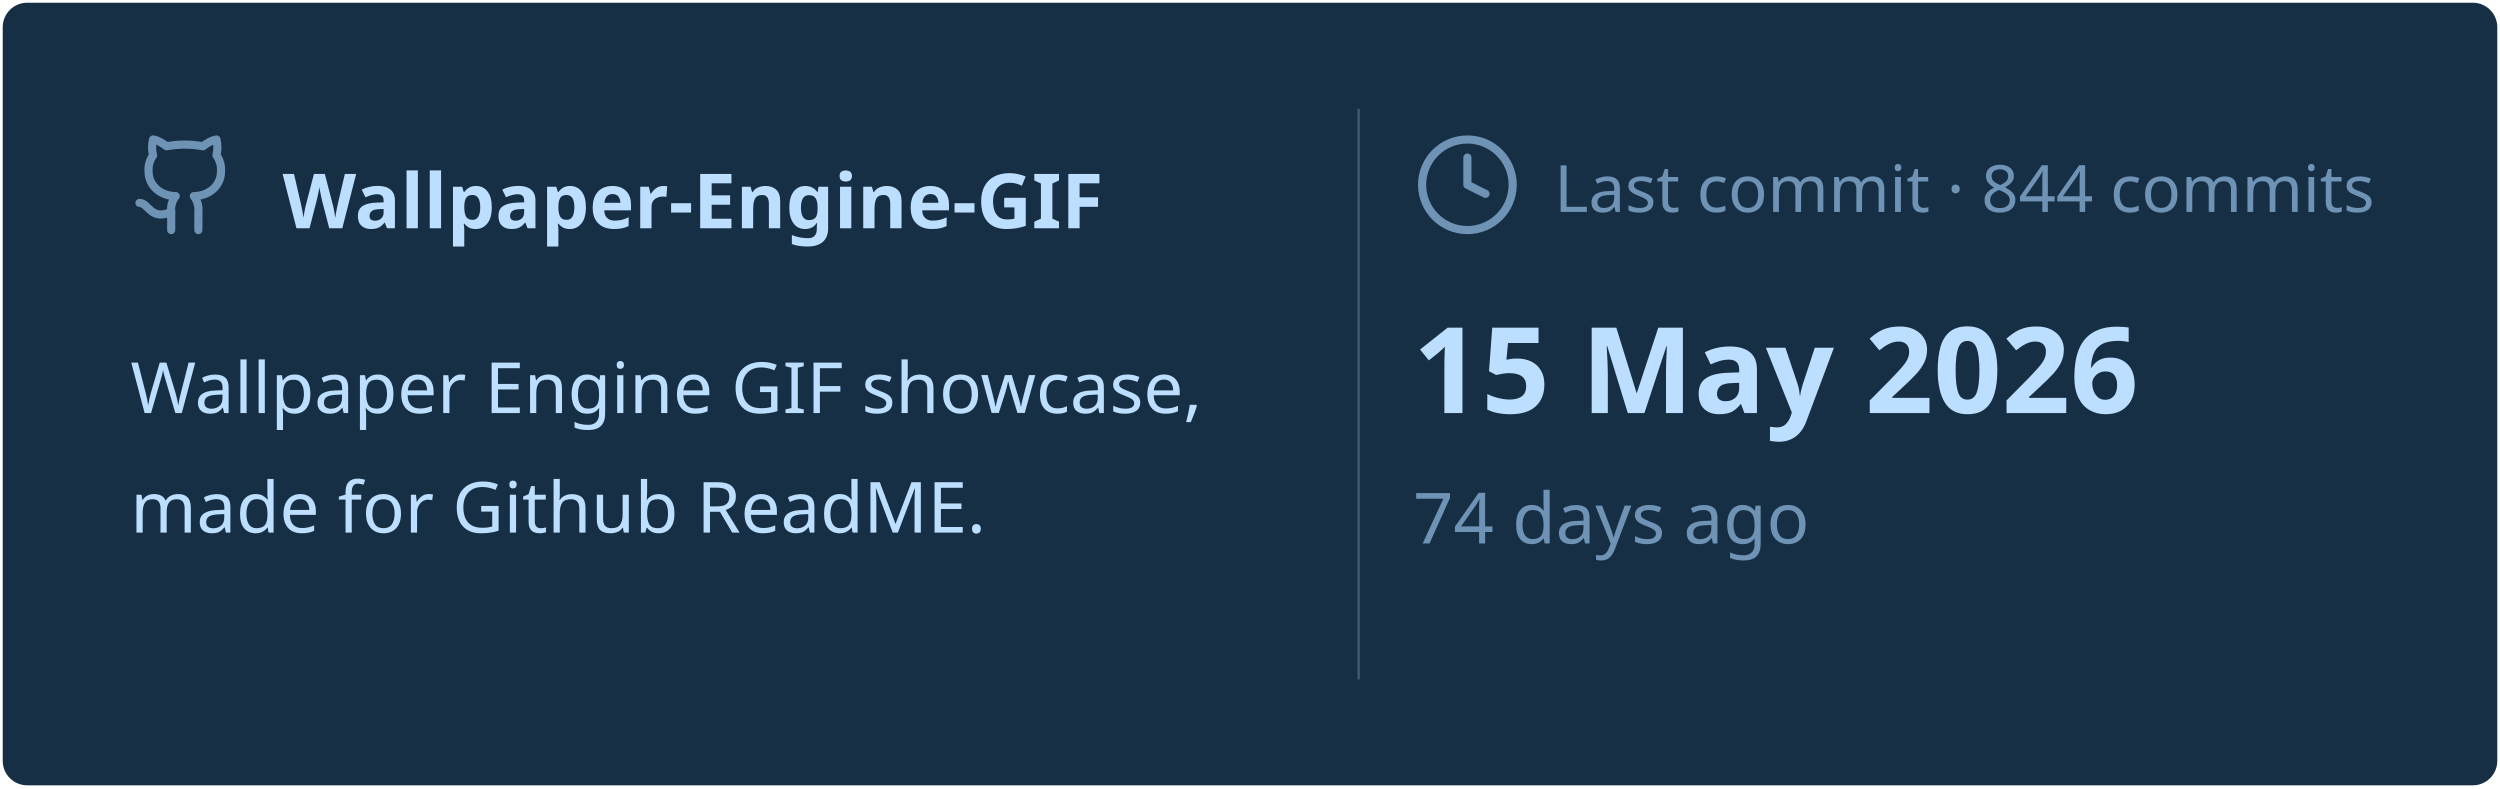
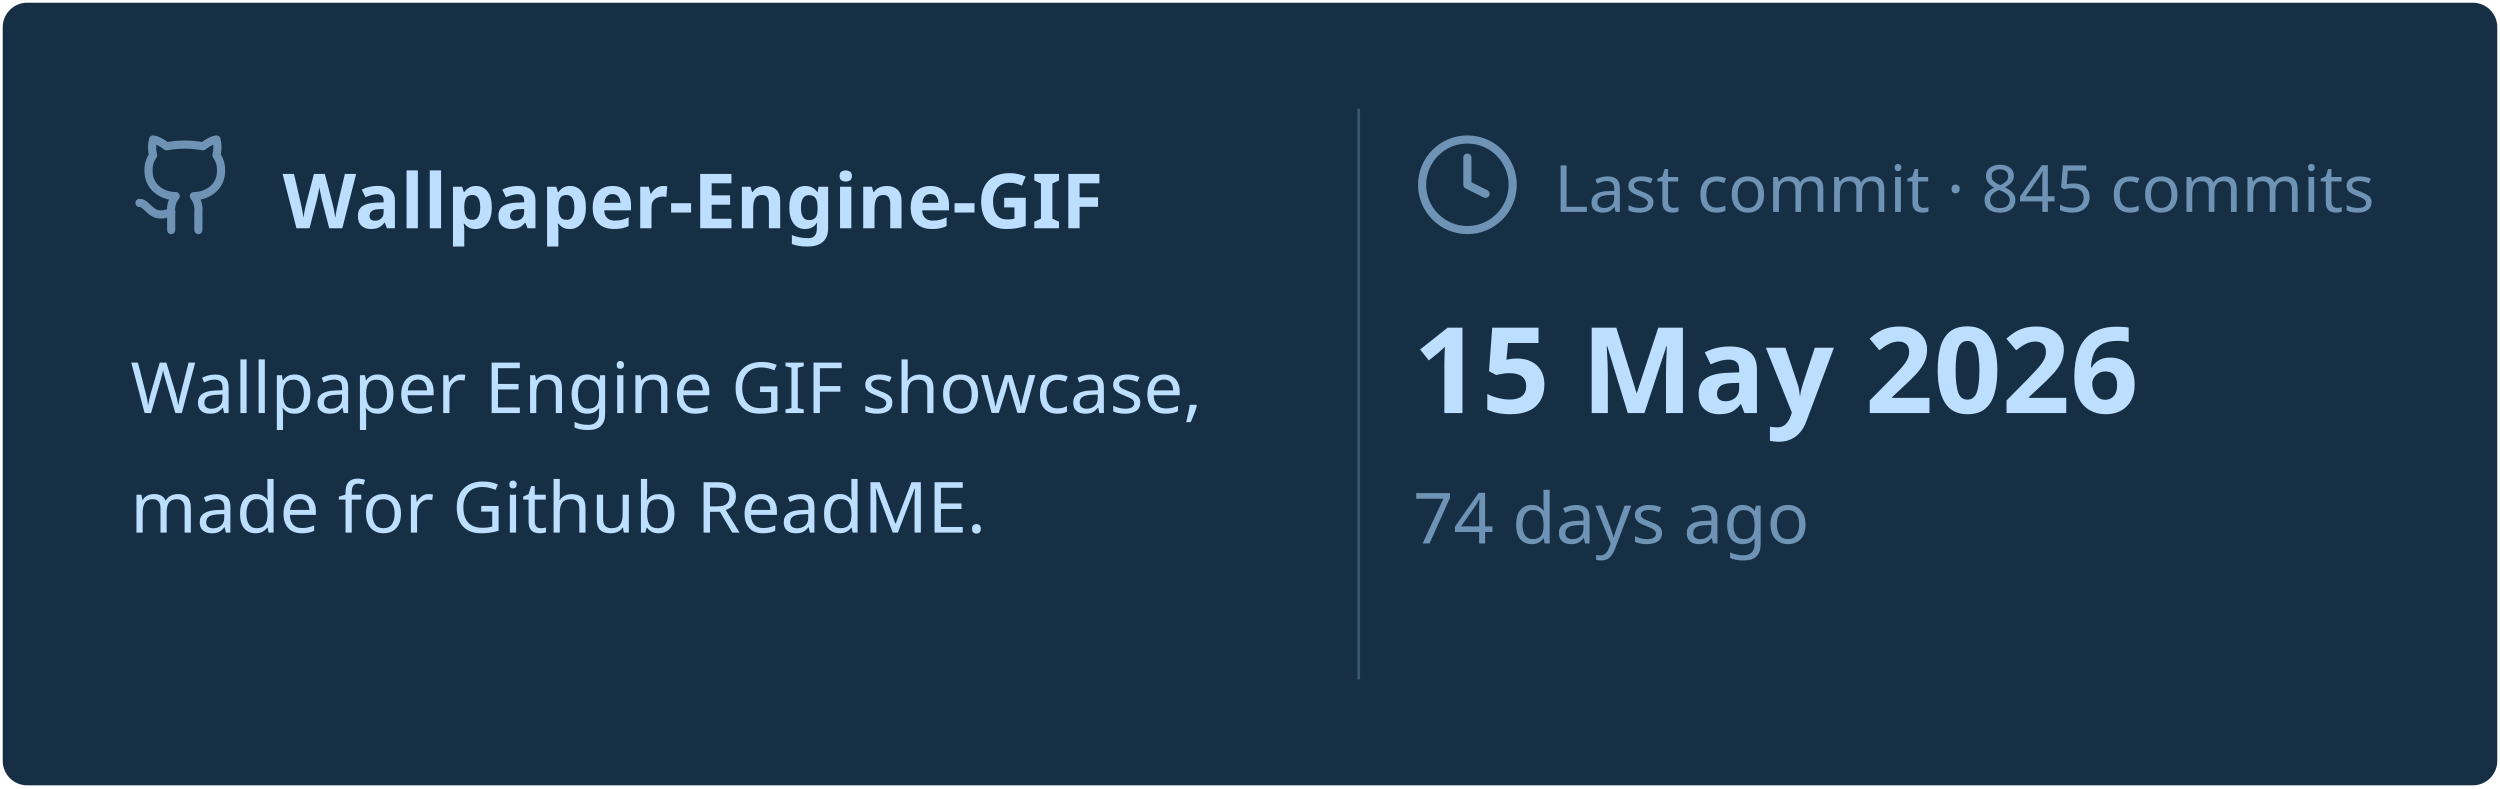
<svg xmlns="http://www.w3.org/2000/svg" viewBox="0 0 460 145" width="460px" height="145px">
  <rect stroke="#000000" stroke-opacity="0" fill="#172F45" rx="4.5" x="0.5" y="0.5" width="459" height="144" />
  <g transform="translate(24, 42)">
    <svg x="0" y="-18" width="20" height="20" viewBox="0 0 24 24" fill="none" stroke="#6E93B5" stroke-width="1.8" stroke-linecap="round" stroke-linejoin="round">
      <path d="M15 22v-4a4.8 4.8 0 0 0-1-3.5c3 0 6-2 6-5.5.08-1.25-.27-2.48-1-3.5.28-1.15.28-2.35 0-3.5 0 0-1 0-3 1.5-2.64-.5-5.36-.5-8 0C6 2 5 2 5 2c-.3 1.15-.3 2.35 0 3.5A5.403 5.403 0 0 0 4 9c0 3.5 3 5.5 6 5.5-.39.49-.68 1.05-.85 1.65-.17.6-.22 1.23-.15 1.85v4" />
      <path d="M9 18c-4.51 2-5-2-7-2" />
    </svg>
    <text x="28" y="0" font-family="&quot;Segoe UI&quot;, Ubuntu, sans-serif" font-size="14" font-weight="700" fill="#BDDFFF">Wallpaper-Engine-GIF</text>
  </g>
  <text x="24" y="76" font-family="&quot;Segoe UI&quot;, Ubuntu, sans-serif" font-size="13" font-weight="400" fill="#BDDFFF">Wallpaper Engine GIF showcase,</text>
  <text x="24" y="98" font-family="&quot;Segoe UI&quot;, Ubuntu, sans-serif" font-size="13" font-weight="400" fill="#BDDFFF">made for Github ReadME.</text>
  <line x1="250" y1="20" x2="250" y2="125" stroke="#6E93B5" stroke-width="0.5" stroke-opacity="0.4" />
  <svg x="260" y="24" width="20" height="20" viewBox="0 0 24 24" fill="none" stroke="#6E93B5" stroke-width="1.8" stroke-linecap="round" stroke-linejoin="round">
    <circle cx="12" cy="12" r="10" />
    <polyline points="12 6 12 12 16 14" />
  </svg>
-   <text x="286" y="39" font-family="&quot;Segoe UI&quot;, Ubuntu, sans-serif" font-size="12" font-weight="400" fill="#6E93B5">Last commit · 844 commits</text>
+   <text x="286" y="39" font-family="&quot;Segoe UI&quot;, Ubuntu, sans-serif" font-size="12" font-weight="400" fill="#6E93B5">Last commit · 845 commits</text>
  <text x="260" y="76" font-family="&quot;Segoe UI&quot;, Ubuntu, sans-serif" font-size="22" font-weight="700" fill="#BDDFFF">15 May 2026</text>
  <text x="260" y="100" font-family="&quot;Segoe UI&quot;, Ubuntu, sans-serif" font-size="13" font-weight="400" fill="#6E93B5">74 days ago</text>
</svg>
